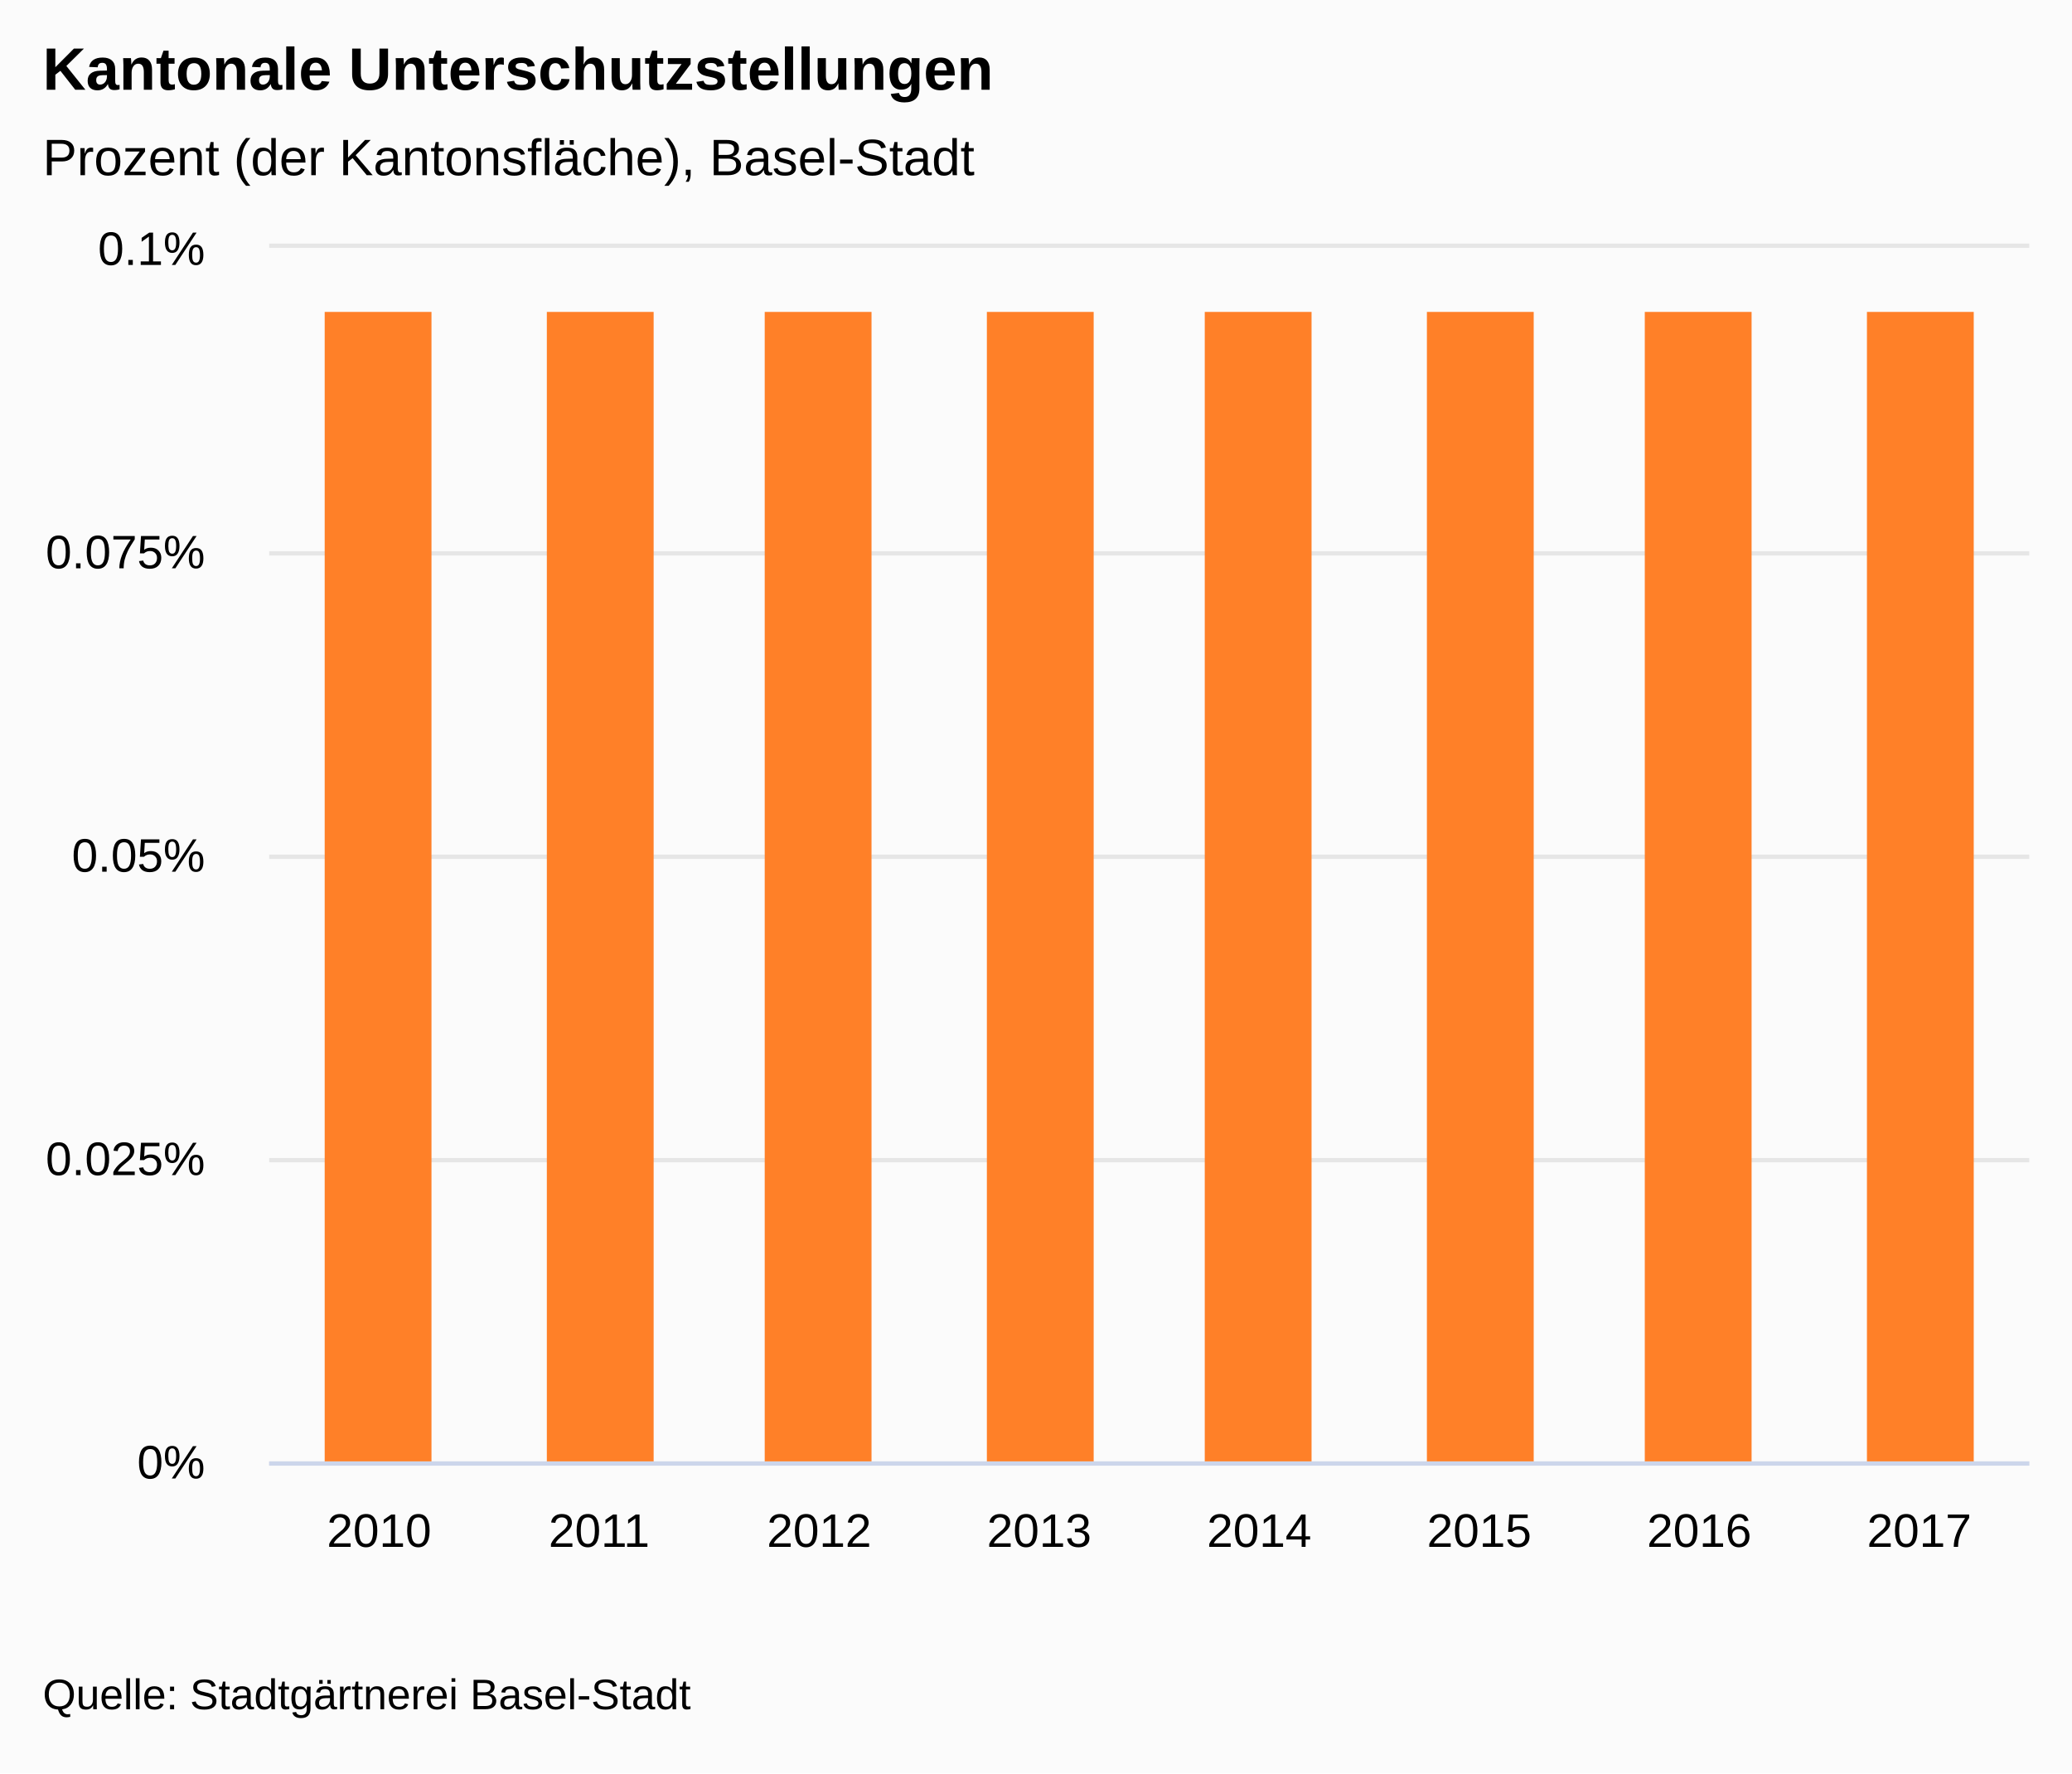
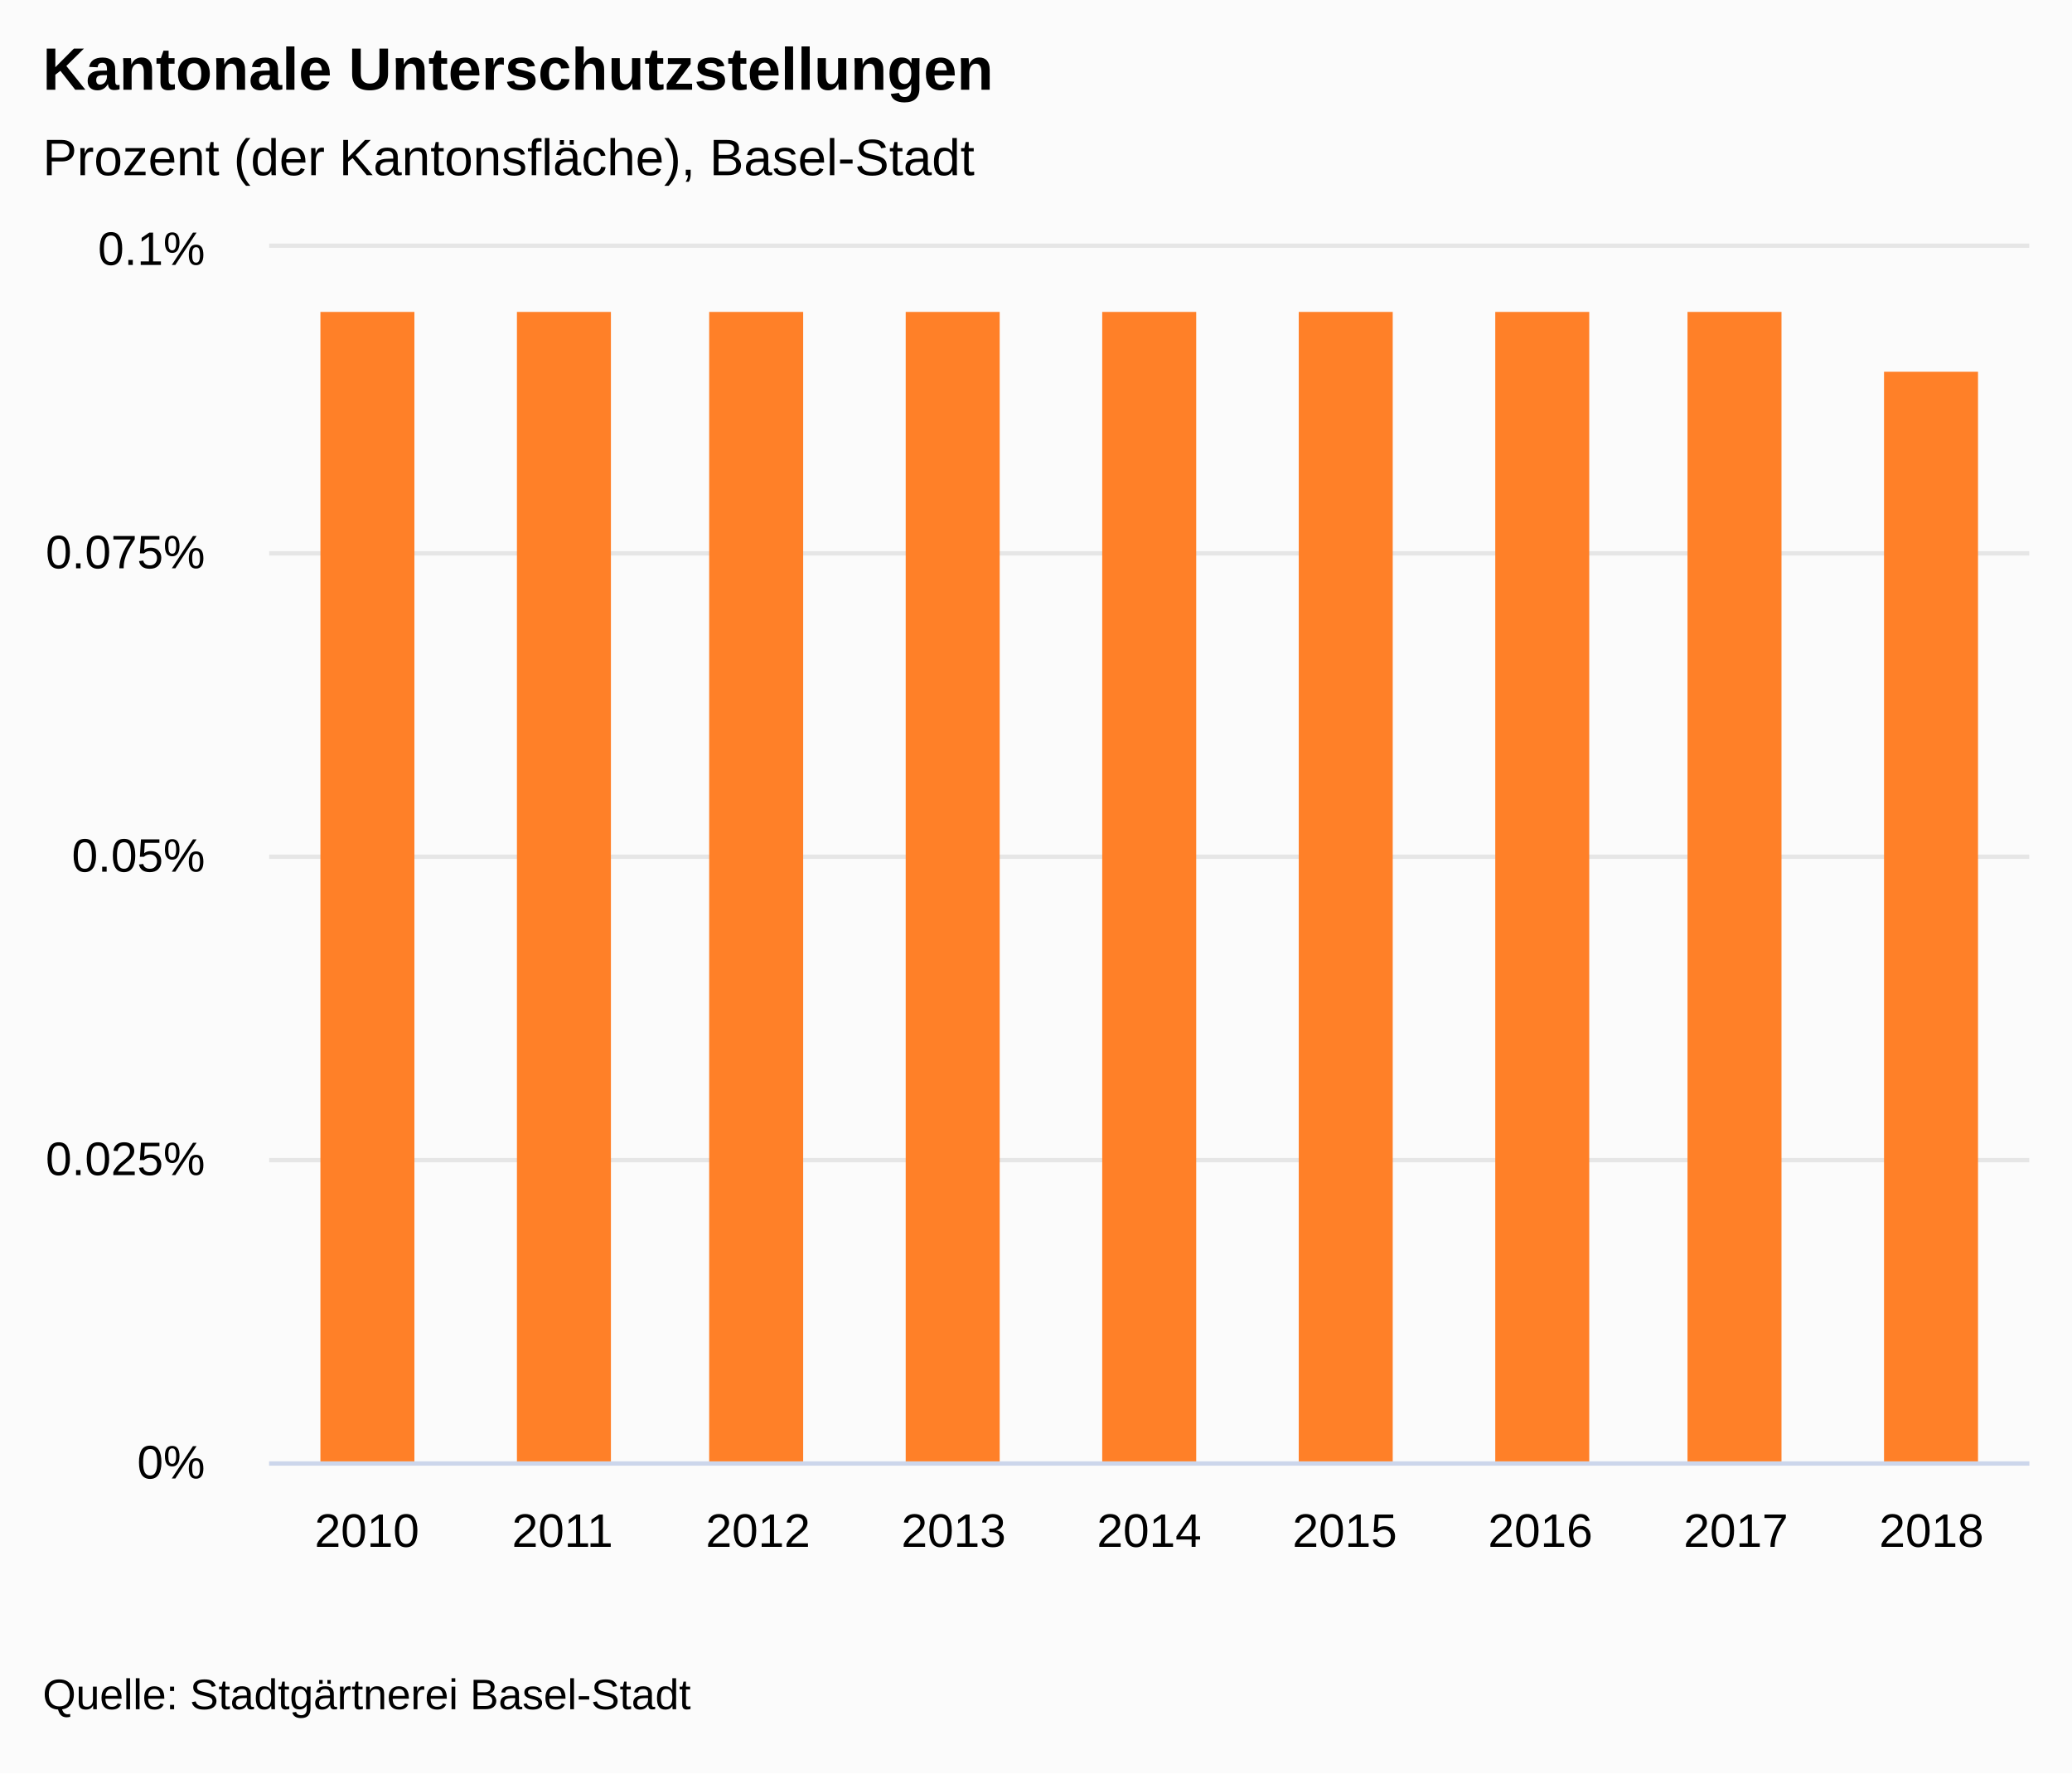
<svg xmlns="http://www.w3.org/2000/svg" version="1.1" class="highcharts-root" style="font-family:&quot;Lucida Grande&quot;, &quot;Lucida Sans Unicode&quot;, Arial, Helvetica, sans-serif;font-size:12px;" viewBox="0 0 485 415">
  <defs>
-     <clipPath id="highcharts-xywm76g-15-">
+     <clipPath id="highcharts-ctdi05w-16-">
      <rect x="0" y="0" width="412" height="284" fill="none" />
    </clipPath>
-     <clipPath id="highcharts-xywm76g-24-">
+     <clipPath id="highcharts-ctdi05w-26-">
      <rect x="0" y="0" width="412" height="284" fill="none" />
    </clipPath>
  </defs>
  <rect fill="#fbfbfb" class="highcharts-background" x="0" y="0" width="485" height="415" rx="0" ry="0" />
  <rect fill="none" class="highcharts-plot-background" x="63" y="58" width="412" height="284" />
  <g class="highcharts-label" transform="translate(10,449)">
    <text x="0" data-z-index="1" style="cursor:pointer;" y="0">
      <tspan>&gt; Indikator-Details</tspan>
    </text>
  </g>
  <g class="highcharts-label" transform="translate(10,449)">
    <text x="0" data-z-index="1" style="cursor:pointer;" y="0">
      <tspan>&gt; Indikator-Details</tspan>
    </text>
  </g>
  <g class="highcharts-pane-group" data-z-index="0" />
  <g class="highcharts-grid highcharts-xaxis-grid" data-z-index="1">
-     <path fill="none" data-z-index="1" class="highcharts-grid-line" d="M 114.5 58 L 114.5 342" opacity="1" />
-     <path fill="none" data-z-index="1" class="highcharts-grid-line" d="M 165.5 58 L 165.5 342" opacity="1" />
-     <path fill="none" data-z-index="1" class="highcharts-grid-line" d="M 217.5 58 L 217.5 342" opacity="1" />
-     <path fill="none" data-z-index="1" class="highcharts-grid-line" d="M 268.5 58 L 268.5 342" opacity="1" />
-     <path fill="none" data-z-index="1" class="highcharts-grid-line" d="M 320.5 58 L 320.5 342" opacity="1" />
-     <path fill="none" data-z-index="1" class="highcharts-grid-line" d="M 371.5 58 L 371.5 342" opacity="1" />
-     <path fill="none" data-z-index="1" class="highcharts-grid-line" d="M 423.5 58 L 423.5 342" opacity="1" />
+     <path fill="none" data-z-index="1" class="highcharts-grid-line" d="M 108.5 58 L 108.5 342" opacity="1" />
+     <path fill="none" data-z-index="1" class="highcharts-grid-line" d="M 154.5 58 L 154.5 342" opacity="1" />
+     <path fill="none" data-z-index="1" class="highcharts-grid-line" d="M 199.5 58 L 199.5 342" opacity="1" />
+     <path fill="none" data-z-index="1" class="highcharts-grid-line" d="M 245.5 58 L 245.5 342" opacity="1" />
+     <path fill="none" data-z-index="1" class="highcharts-grid-line" d="M 291.5 58 L 291.5 342" opacity="1" />
+     <path fill="none" data-z-index="1" class="highcharts-grid-line" d="M 337.5 58 L 337.5 342" opacity="1" />
+     <path fill="none" data-z-index="1" class="highcharts-grid-line" d="M 382.5 58 L 382.5 342" opacity="1" />
+     <path fill="none" data-z-index="1" class="highcharts-grid-line" d="M 428.5 58 L 428.5 342" opacity="1" />
    <path fill="none" data-z-index="1" class="highcharts-grid-line" d="M 474.5 58 L 474.5 342" opacity="1" />
    <path fill="none" data-z-index="1" class="highcharts-grid-line" d="M 62.5 58 L 62.5 342" opacity="1" />
  </g>
  <g class="highcharts-grid highcharts-yaxis-grid" data-z-index="1">
    <path fill="none" stroke="#e6e6e6" stroke-width="1" data-z-index="1" class="highcharts-grid-line" d="M 63 342.5 L 475 342.5" opacity="1" />
    <path fill="none" stroke="#e6e6e6" stroke-width="1" data-z-index="1" class="highcharts-grid-line" d="M 63 271.5 L 475 271.5" opacity="1" />
    <path fill="none" stroke="#e6e6e6" stroke-width="1" data-z-index="1" class="highcharts-grid-line" d="M 63 200.5 L 475 200.5" opacity="1" />
    <path fill="none" stroke="#e6e6e6" stroke-width="1" data-z-index="1" class="highcharts-grid-line" d="M 63 129.5 L 475 129.5" opacity="1" />
    <path fill="none" stroke="#e6e6e6" stroke-width="1" data-z-index="1" class="highcharts-grid-line" d="M 63 57.5 L 475 57.5" opacity="1" />
  </g>
  <g class="highcharts-grid highcharts-yaxis-grid" data-z-index="1" />
  <rect fill="none" class="highcharts-plot-border" data-z-index="1" x="63" y="58" width="412" height="284" />
  <g class="highcharts-axis highcharts-xaxis" data-z-index="2">
    <path fill="none" class="highcharts-axis-line" stroke="#ccd6eb" stroke-width="1" data-z-index="7" d="M 63 342.5 L 475 342.5" />
  </g>
  <g class="highcharts-axis highcharts-yaxis" data-z-index="2">
    <path fill="none" class="highcharts-axis-line" data-z-index="7" d="M 63 58 L 63 342" />
  </g>
  <g class="highcharts-axis highcharts-yaxis" data-z-index="2">
    <path fill="none" class="highcharts-axis-line" data-z-index="7" d="M 475 58 L 475 342" />
  </g>
  <g class="highcharts-series-group" data-z-index="3">
-     <g class="highcharts-series highcharts-series-0 highcharts-column-series" data-z-index="0.1" opacity="1" transform="translate(63,58) scale(1 1)" clip-path="url(#highcharts-xywm76g-24-)">
-       <rect x="13" y="15" width="25" height="270" fill="#FF8028" opacity="1" class="highcharts-point" />
-       <rect x="65" y="15" width="25" height="270" fill="#FF8028" opacity="1" class="highcharts-point" />
-       <rect x="116" y="15" width="25" height="270" fill="#FF8028" opacity="1" class="highcharts-point" />
-       <rect x="168" y="15" width="25" height="270" fill="#FF8028" opacity="1" class="highcharts-point" />
-       <rect x="219" y="15" width="25" height="270" fill="#FF8028" opacity="1" class="highcharts-point" />
-       <rect x="271" y="15" width="25" height="270" fill="#FF8028" opacity="1" class="highcharts-point" />
-       <rect x="322" y="15" width="25" height="270" fill="#FF8028" opacity="1" class="highcharts-point" />
-       <rect x="374" y="15" width="25" height="270" fill="#FF8028" opacity="1" class="highcharts-point" />
+     <g class="highcharts-series highcharts-series-0 highcharts-column-series" data-z-index="0.1" opacity="1" transform="translate(63,58) scale(1 1)" clip-path="url(#highcharts-ctdi05w-26-)">
+       <rect x="12" y="15" width="22" height="270" fill="#FF8028" opacity="1" class="highcharts-point" />
+       <rect x="58" y="15" width="22" height="270" fill="#FF8028" opacity="1" class="highcharts-point" />
+       <rect x="103" y="15" width="22" height="270" fill="#FF8028" opacity="1" class="highcharts-point" />
+       <rect x="149" y="15" width="22" height="270" fill="#FF8028" opacity="1" class="highcharts-point" />
+       <rect x="195" y="15" width="22" height="270" fill="#FF8028" opacity="1" class="highcharts-point" />
+       <rect x="241" y="15" width="22" height="270" fill="#FF8028" opacity="1" class="highcharts-point" />
+       <rect x="287" y="15" width="22" height="270" fill="#FF8028" opacity="1" class="highcharts-point" />
+       <rect x="332" y="15" width="22" height="270" fill="#FF8028" opacity="1" class="highcharts-point" />
+       <rect x="378" y="29" width="22" height="256" fill="#FF8028" opacity="1" class="highcharts-point" />
    </g>
    <g class="highcharts-markers highcharts-series-0 highcharts-column-series" data-z-index="0.1" opacity="1" transform="translate(63,58) scale(1 1)" clip-path="none" />
  </g>
  <text x="10" text-anchor="start" class="highcharts-title" data-z-index="4" style="color:#000000;font-size:1.167em;font-weight:bold;fill:#000000;" y="21">
    <tspan>Kantonale Unterschutzstellungen</tspan>
  </text>
  <text x="10" text-anchor="start" class="highcharts-subtitle" data-z-index="4" style="color:#000000;font-size:1em;fill:#000000;" y="41">
    <tspan>Prozent (der Kantonsfläche), Basel-Stadt</tspan>
  </text>
  <text x="10" text-anchor="start" class="highcharts-caption" data-z-index="4" style="color:#666666;fill:#666666;" y="377" />
  <g class="highcharts-axis-labels highcharts-xaxis-labels" data-z-index="7">
-     <text x="88.75" style="color:#000000;cursor:default;font-size:0.917em;fill:#000000;" text-anchor="middle" transform="translate(0,0)" y="362" opacity="1">2010</text>
-     <text x="140.25" style="color:#000000;cursor:default;font-size:0.917em;fill:#000000;" text-anchor="middle" transform="translate(0,0)" y="362" opacity="1">2011</text>
-     <text x="191.75" style="color:#000000;cursor:default;font-size:0.917em;fill:#000000;" text-anchor="middle" transform="translate(0,0)" y="362" opacity="1">2012</text>
-     <text x="243.25" style="color:#000000;cursor:default;font-size:0.917em;fill:#000000;" text-anchor="middle" transform="translate(0,0)" y="362" opacity="1">2013</text>
-     <text x="294.75" style="color:#000000;cursor:default;font-size:0.917em;fill:#000000;" text-anchor="middle" transform="translate(0,0)" y="362" opacity="1">2014</text>
-     <text x="346.25" style="color:#000000;cursor:default;font-size:0.917em;fill:#000000;" text-anchor="middle" transform="translate(0,0)" y="362" opacity="1">2015</text>
-     <text x="397.75" style="color:#000000;cursor:default;font-size:0.917em;fill:#000000;" text-anchor="middle" transform="translate(0,0)" y="362" opacity="1">2016</text>
-     <text x="449.25" style="color:#000000;cursor:default;font-size:0.917em;fill:#000000;" text-anchor="middle" transform="translate(0,0)" y="362" opacity="1">2017</text>
+     <text x="85.889" style="color:#000000;cursor:default;font-size:0.917em;fill:#000000;" text-anchor="middle" transform="translate(0,0)" y="362" opacity="1">2010</text>
+     <text x="131.667" style="color:#000000;cursor:default;font-size:0.917em;fill:#000000;" text-anchor="middle" transform="translate(0,0)" y="362" opacity="1">2011</text>
+     <text x="177.444" style="color:#000000;cursor:default;font-size:0.917em;fill:#000000;" text-anchor="middle" transform="translate(0,0)" y="362" opacity="1">2012</text>
+     <text x="223.222" style="color:#000000;cursor:default;font-size:0.917em;fill:#000000;" text-anchor="middle" transform="translate(0,0)" y="362" opacity="1">2013</text>
+     <text x="269" style="color:#000000;cursor:default;font-size:0.917em;fill:#000000;" text-anchor="middle" transform="translate(0,0)" y="362" opacity="1">2014</text>
+     <text x="314.778" style="color:#000000;cursor:default;font-size:0.917em;fill:#000000;" text-anchor="middle" transform="translate(0,0)" y="362" opacity="1">2015</text>
+     <text x="360.556" style="color:#000000;cursor:default;font-size:0.917em;fill:#000000;" text-anchor="middle" transform="translate(0,0)" y="362" opacity="1">2016</text>
+     <text x="406.333" style="color:#000000;cursor:default;font-size:0.917em;fill:#000000;" text-anchor="middle" transform="translate(0,0)" y="362" opacity="1">2017</text>
+     <text x="452.111" style="color:#000000;cursor:default;font-size:0.917em;fill:#000000;" text-anchor="middle" transform="translate(0,0)" y="362" opacity="1">2018</text>
  </g>
  <g class="highcharts-axis-labels highcharts-yaxis-labels" data-z-index="7">
    <text x="48" style="color:#000000;cursor:default;font-size:0.917em;fill:#000000;" text-anchor="end" transform="translate(0,0)" y="346" opacity="1">0%</text>
    <text x="48" style="color:#000000;cursor:default;font-size:0.917em;fill:#000000;" text-anchor="end" transform="translate(0,0)" y="275" opacity="1">0.025%</text>
    <text x="48" style="color:#000000;cursor:default;font-size:0.917em;fill:#000000;" text-anchor="end" transform="translate(0,0)" y="204" opacity="1">0.05%</text>
    <text x="48" style="color:#000000;cursor:default;font-size:0.917em;fill:#000000;" text-anchor="end" transform="translate(0,0)" y="133" opacity="1">0.075%</text>
    <text x="48" style="color:#000000;cursor:default;font-size:0.917em;fill:#000000;" text-anchor="end" transform="translate(0,0)" y="62" opacity="1">0.1%</text>
  </g>
  <g class="highcharts-axis-labels highcharts-yaxis-labels" data-z-index="7" />
  <g class="highcharts-legend" data-z-index="7">
    <rect fill="none" class="highcharts-legend-box" rx="0" ry="0" x="0" y="0" width="12" height="12" visibility="hidden" />
    <g data-z-index="1">
      <g />
    </g>
  </g>
  <text x="10" class="highcharts-credits" text-anchor="start" data-z-index="8" style="cursor:default;color:#000000;font-size:0.833em;fill:#000000;" y="400">
    <tspan>Quelle: Stadtgärtnerei Basel-Stadt</tspan>
  </text>
</svg>
